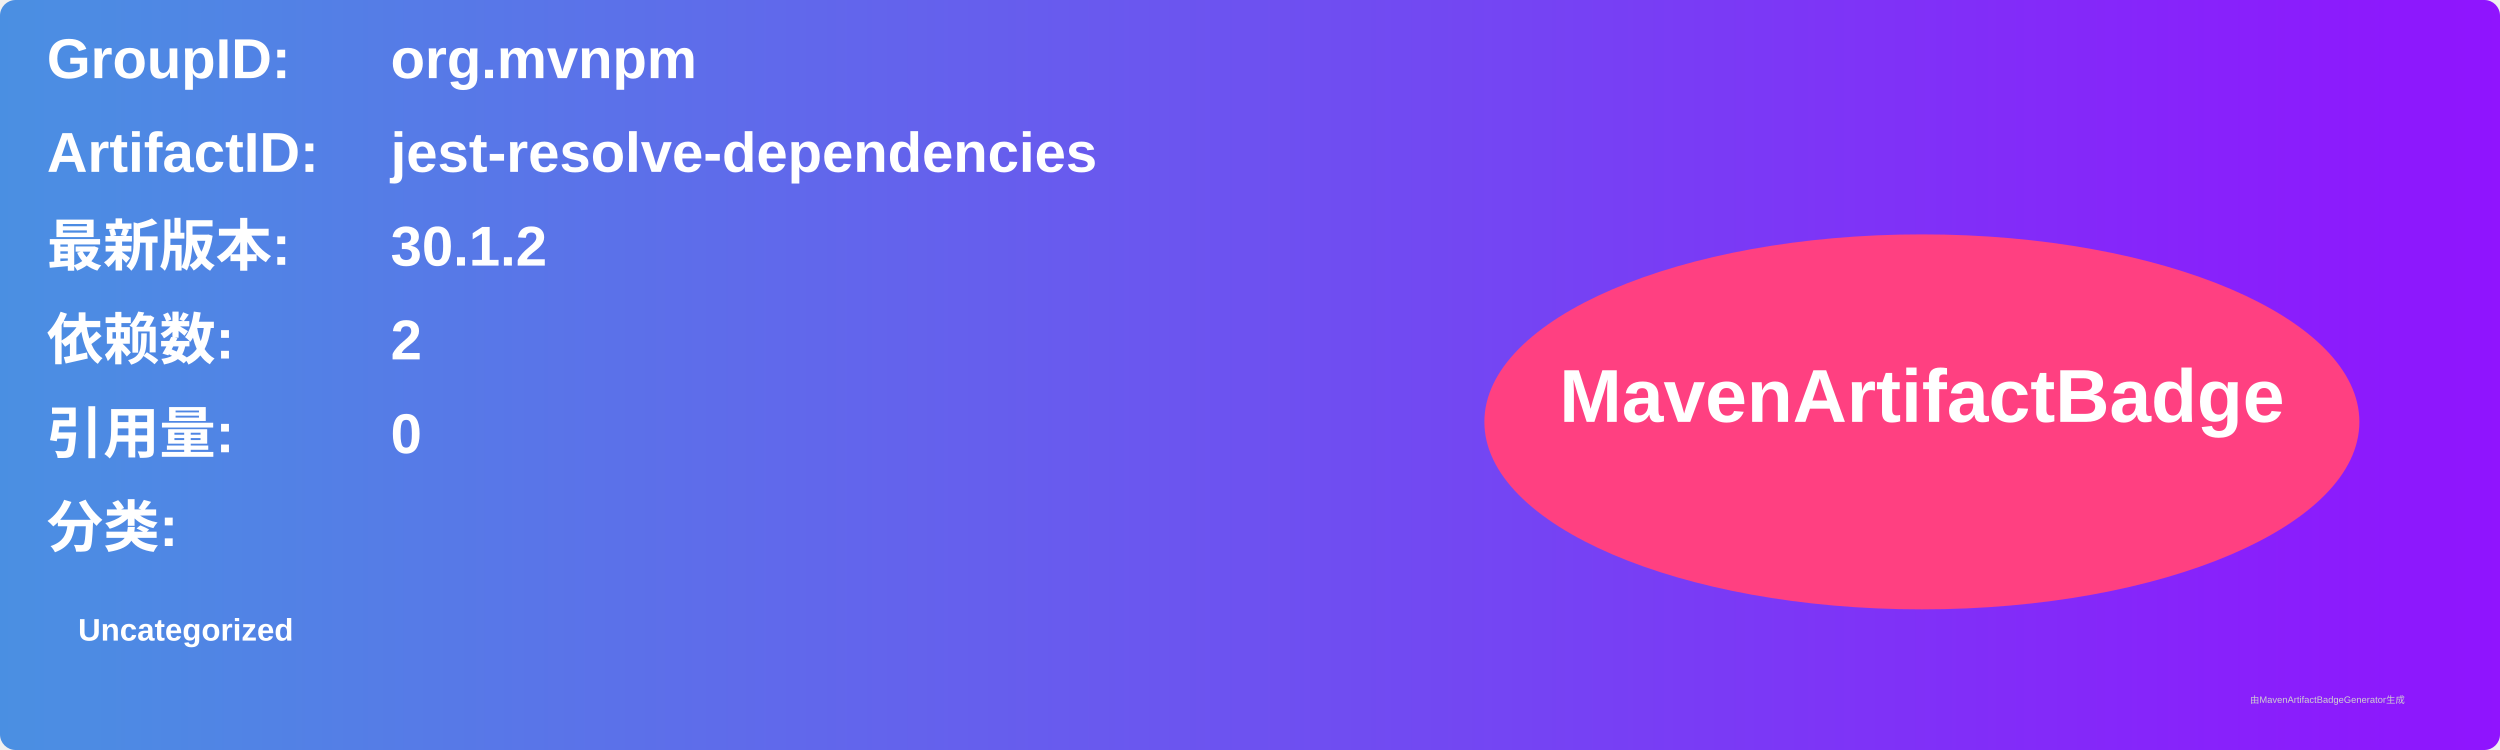
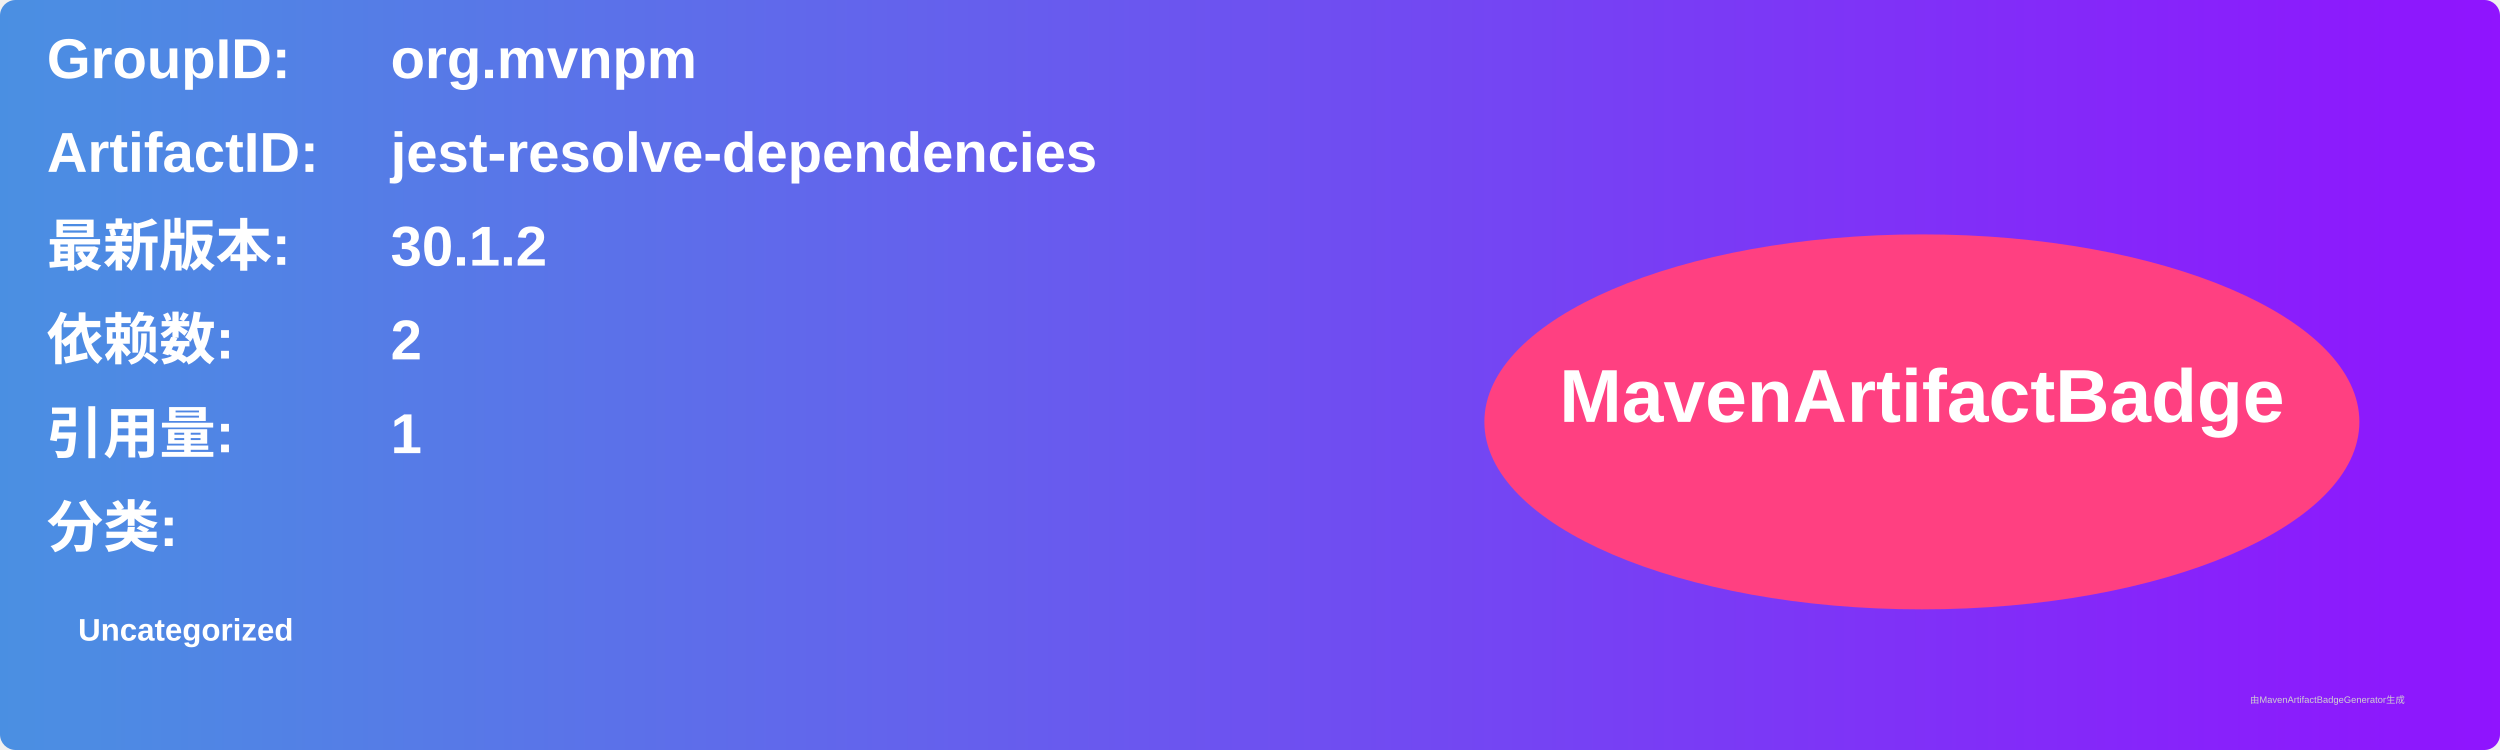
<svg xmlns="http://www.w3.org/2000/svg" width="800" height="240" viewBox="0 0 800 240">
  <linearGradient id="grad" x1="0%" y1="0%" x2="100%" y2="0%">
    <stop offset="0%" stop-color="#4a90e2" />
    <stop offset="100%" stop-color="#9013fe" />
  </linearGradient>
  <rect width="100%" height="100%" rx="5" ry="5" fill="url(#grad)" />
  <g transform="translate(15, 15)">
    <text x="0" y="10" font-family="Arial" font-size="18" fill="white" font-weight="bold" width="260">GroupID:</text>
    <text x="110" y="10" font-family="Arial" font-size="18" fill="white" font-weight="bold" width="460">org.mvnpm</text>
    <text x="0" y="40" font-family="Arial" font-size="18" fill="white" font-weight="bold" width="260">ArtifactID:</text>
    <text x="110" y="40" font-family="Arial" font-size="18" fill="white" font-weight="bold" width="460">jest-resolve-dependencies</text>
    <text x="0" y="70" font-family="Arial" font-size="18" fill="white" font-weight="bold">最新版本:</text>
    <text x="110" y="70" font-family="Arial" font-size="18" fill="white" font-weight="bold">
      <tspan font-weight="bold">30.1.2</tspan>
    </text>
    <text x="0" y="100" font-family="Arial" font-size="18" fill="white" font-weight="bold">依赖数: </text>
    <text x="110" y="100" font-family="Arial" font-size="18" fill="white">
      <tspan font-weight="bold">2</tspan>
    </text>
    <text x="0" y="130" font-family="Arial" font-size="18" fill="white" font-weight="bold">引用量: </text>
    <text x="110" y="130" font-family="Arial" font-size="18" fill="white">
-       <tspan font-weight="bold">0</tspan>
+       <tspan font-weight="bold">1</tspan>
    </text>
    <text x="0" y="160" font-family="Arial" font-size="18" fill="white" font-weight="bold">分类:</text>
    <text x="10" y="190" font-family="Arial" font-size="10" fill="white">
      <tspan font-weight="bold">Uncategorized</tspan>
    </text>
    <ellipse cx="600" cy="120" rx="140" ry="60" fill="#ff4081" />
    <text x="600" y="120" text-anchor="middle" font-family="Arial" font-size="24" fill="white" font-weight="bold">MavenArtifactBadge</text>
  </g>
  <text x="720" y="225" font-family="Arial" font-size="3" fill="#d0d0d0">由MavenArtifactBadgeGenerator生成</text>
</svg>
